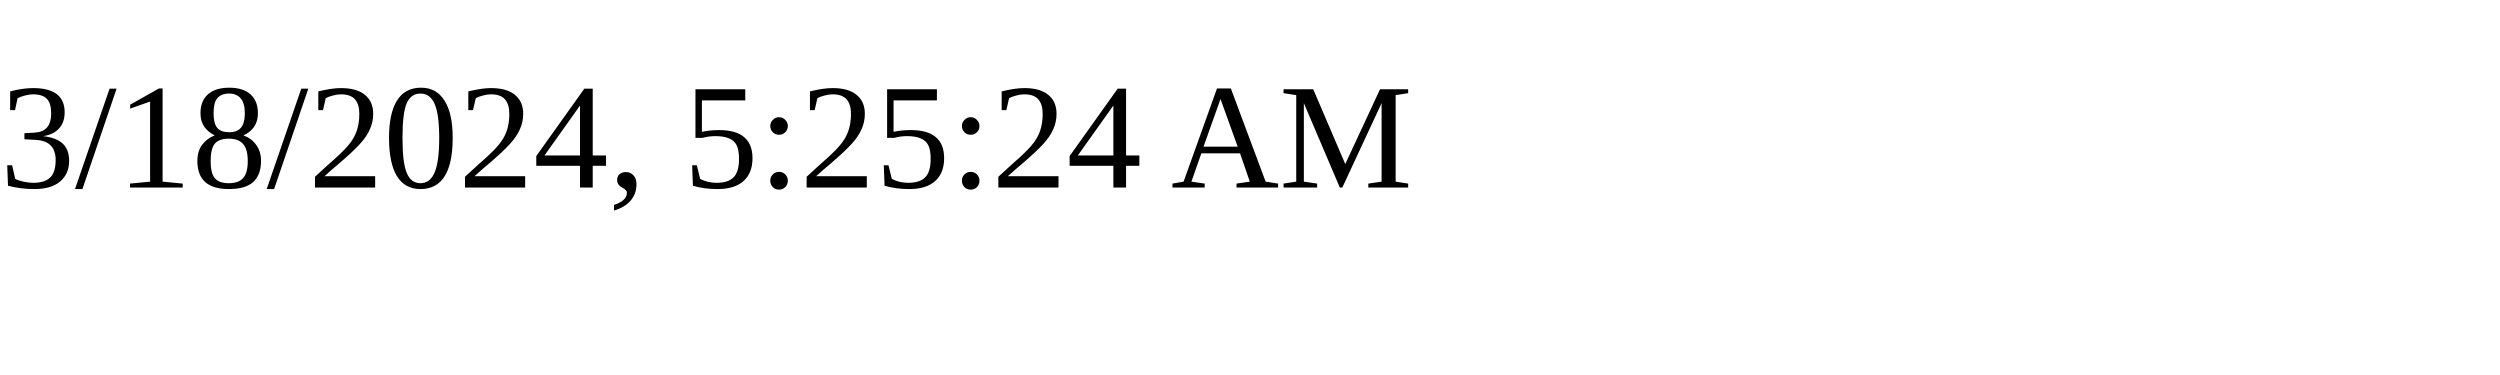
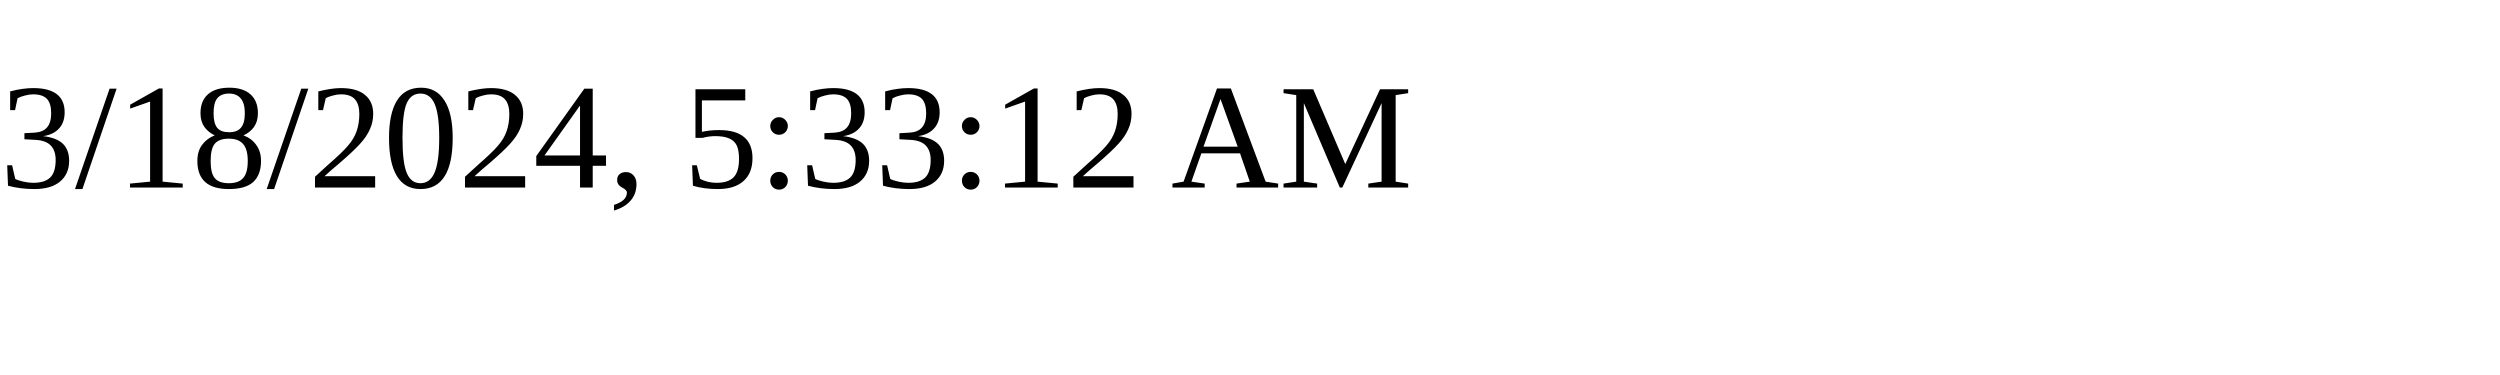
<svg xmlns="http://www.w3.org/2000/svg" height="30" width="200">
-   <text x="0" y="15">3/18/2024, 5:25:24 AM</text>
+   <text x="0" y="15">3/18/2024, 5:33:12 AM</text>
</svg>
